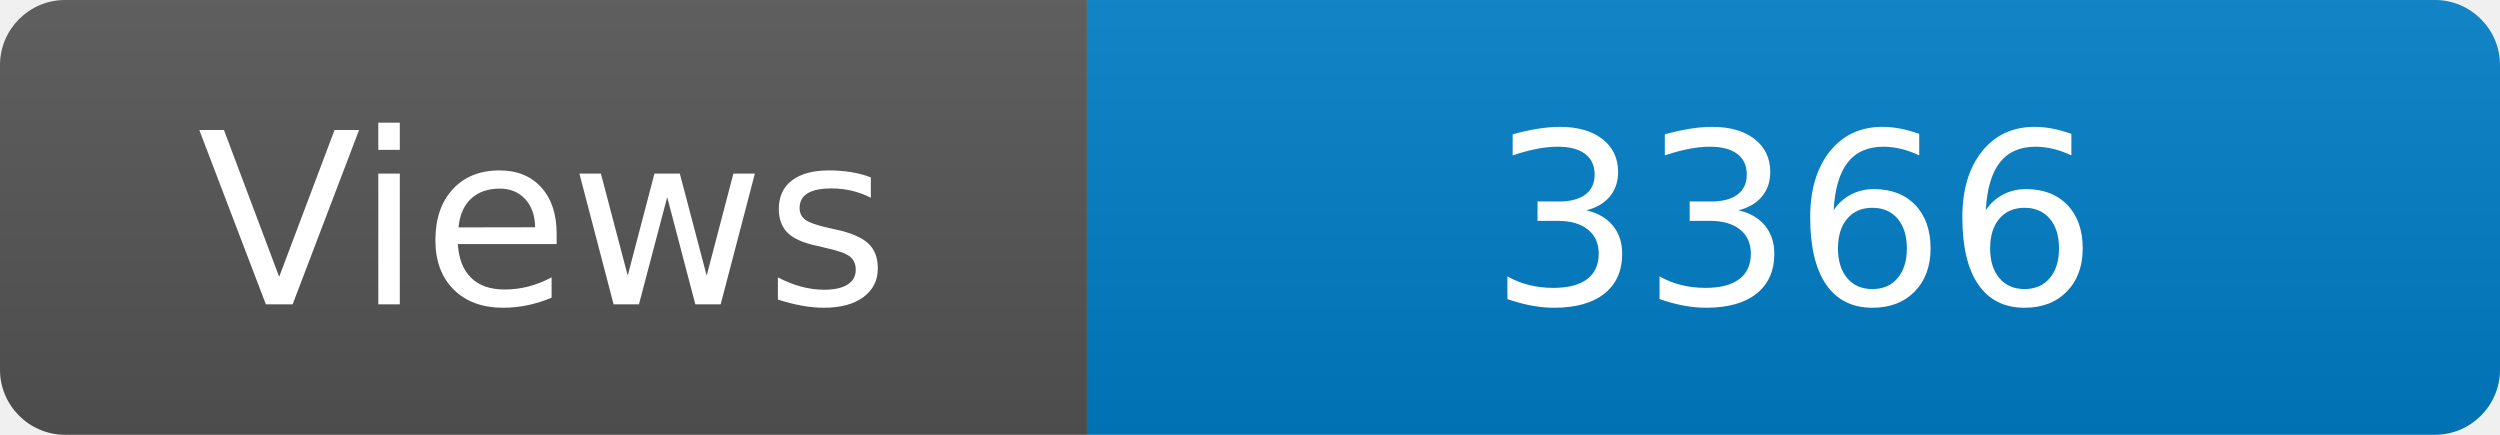
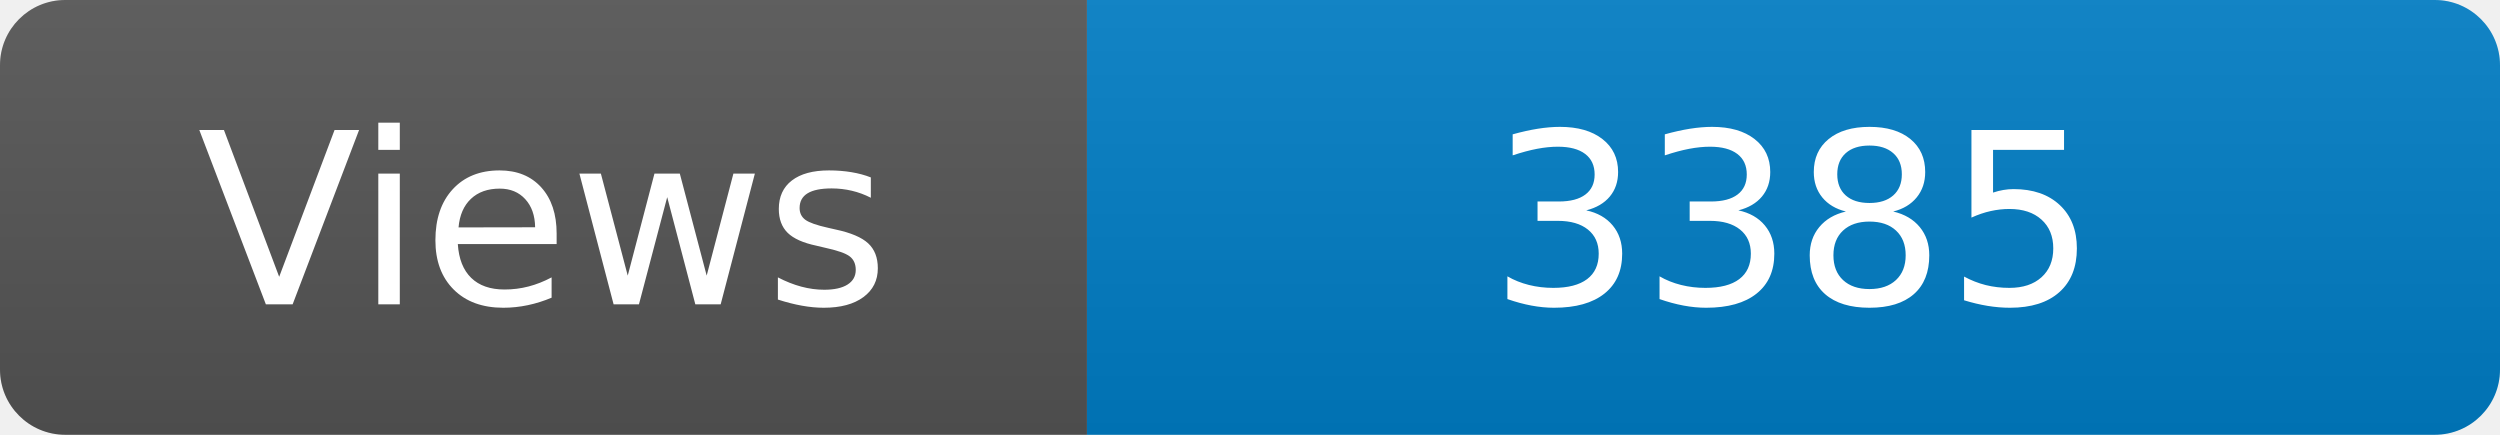
<svg xmlns="http://www.w3.org/2000/svg" width="115" height="20" role="img" aria-label="Maintained?: yes">
  <linearGradient id="s" x2="0" y2="100%">
    <stop offset="0" stop-color="#bbb" stop-opacity=".1" />
    <stop offset="1" stop-opacity=".1" />
  </linearGradient>
  <clipPath id="r">
    <rect width="115" height="20" rx="3" fill="#fff" />
  </clipPath>
  <g clip-path="url(#r)">
    <rect width="50" height="20" fill="#555" />
    <rect x="50" width="160" height="20" fill="#007ec6" />
    <rect width="115" height="20" fill="url(#s)" />
  </g>
  <g fill="#fff" text-anchor="middle" font-family="Verdana,Geneva,DejaVu Sans,sans-serif" font-size="110">
    <text x="250" y="140" transform="scale(.1)" fill="#fff">Views</text>
-     <text x="825" y="140" transform="scale(.1)" fill="#fff">3366</text>
+     <text x="825" y="140" transform="scale(.1)" fill="#fff">3385</text>
  </g>
</svg>
